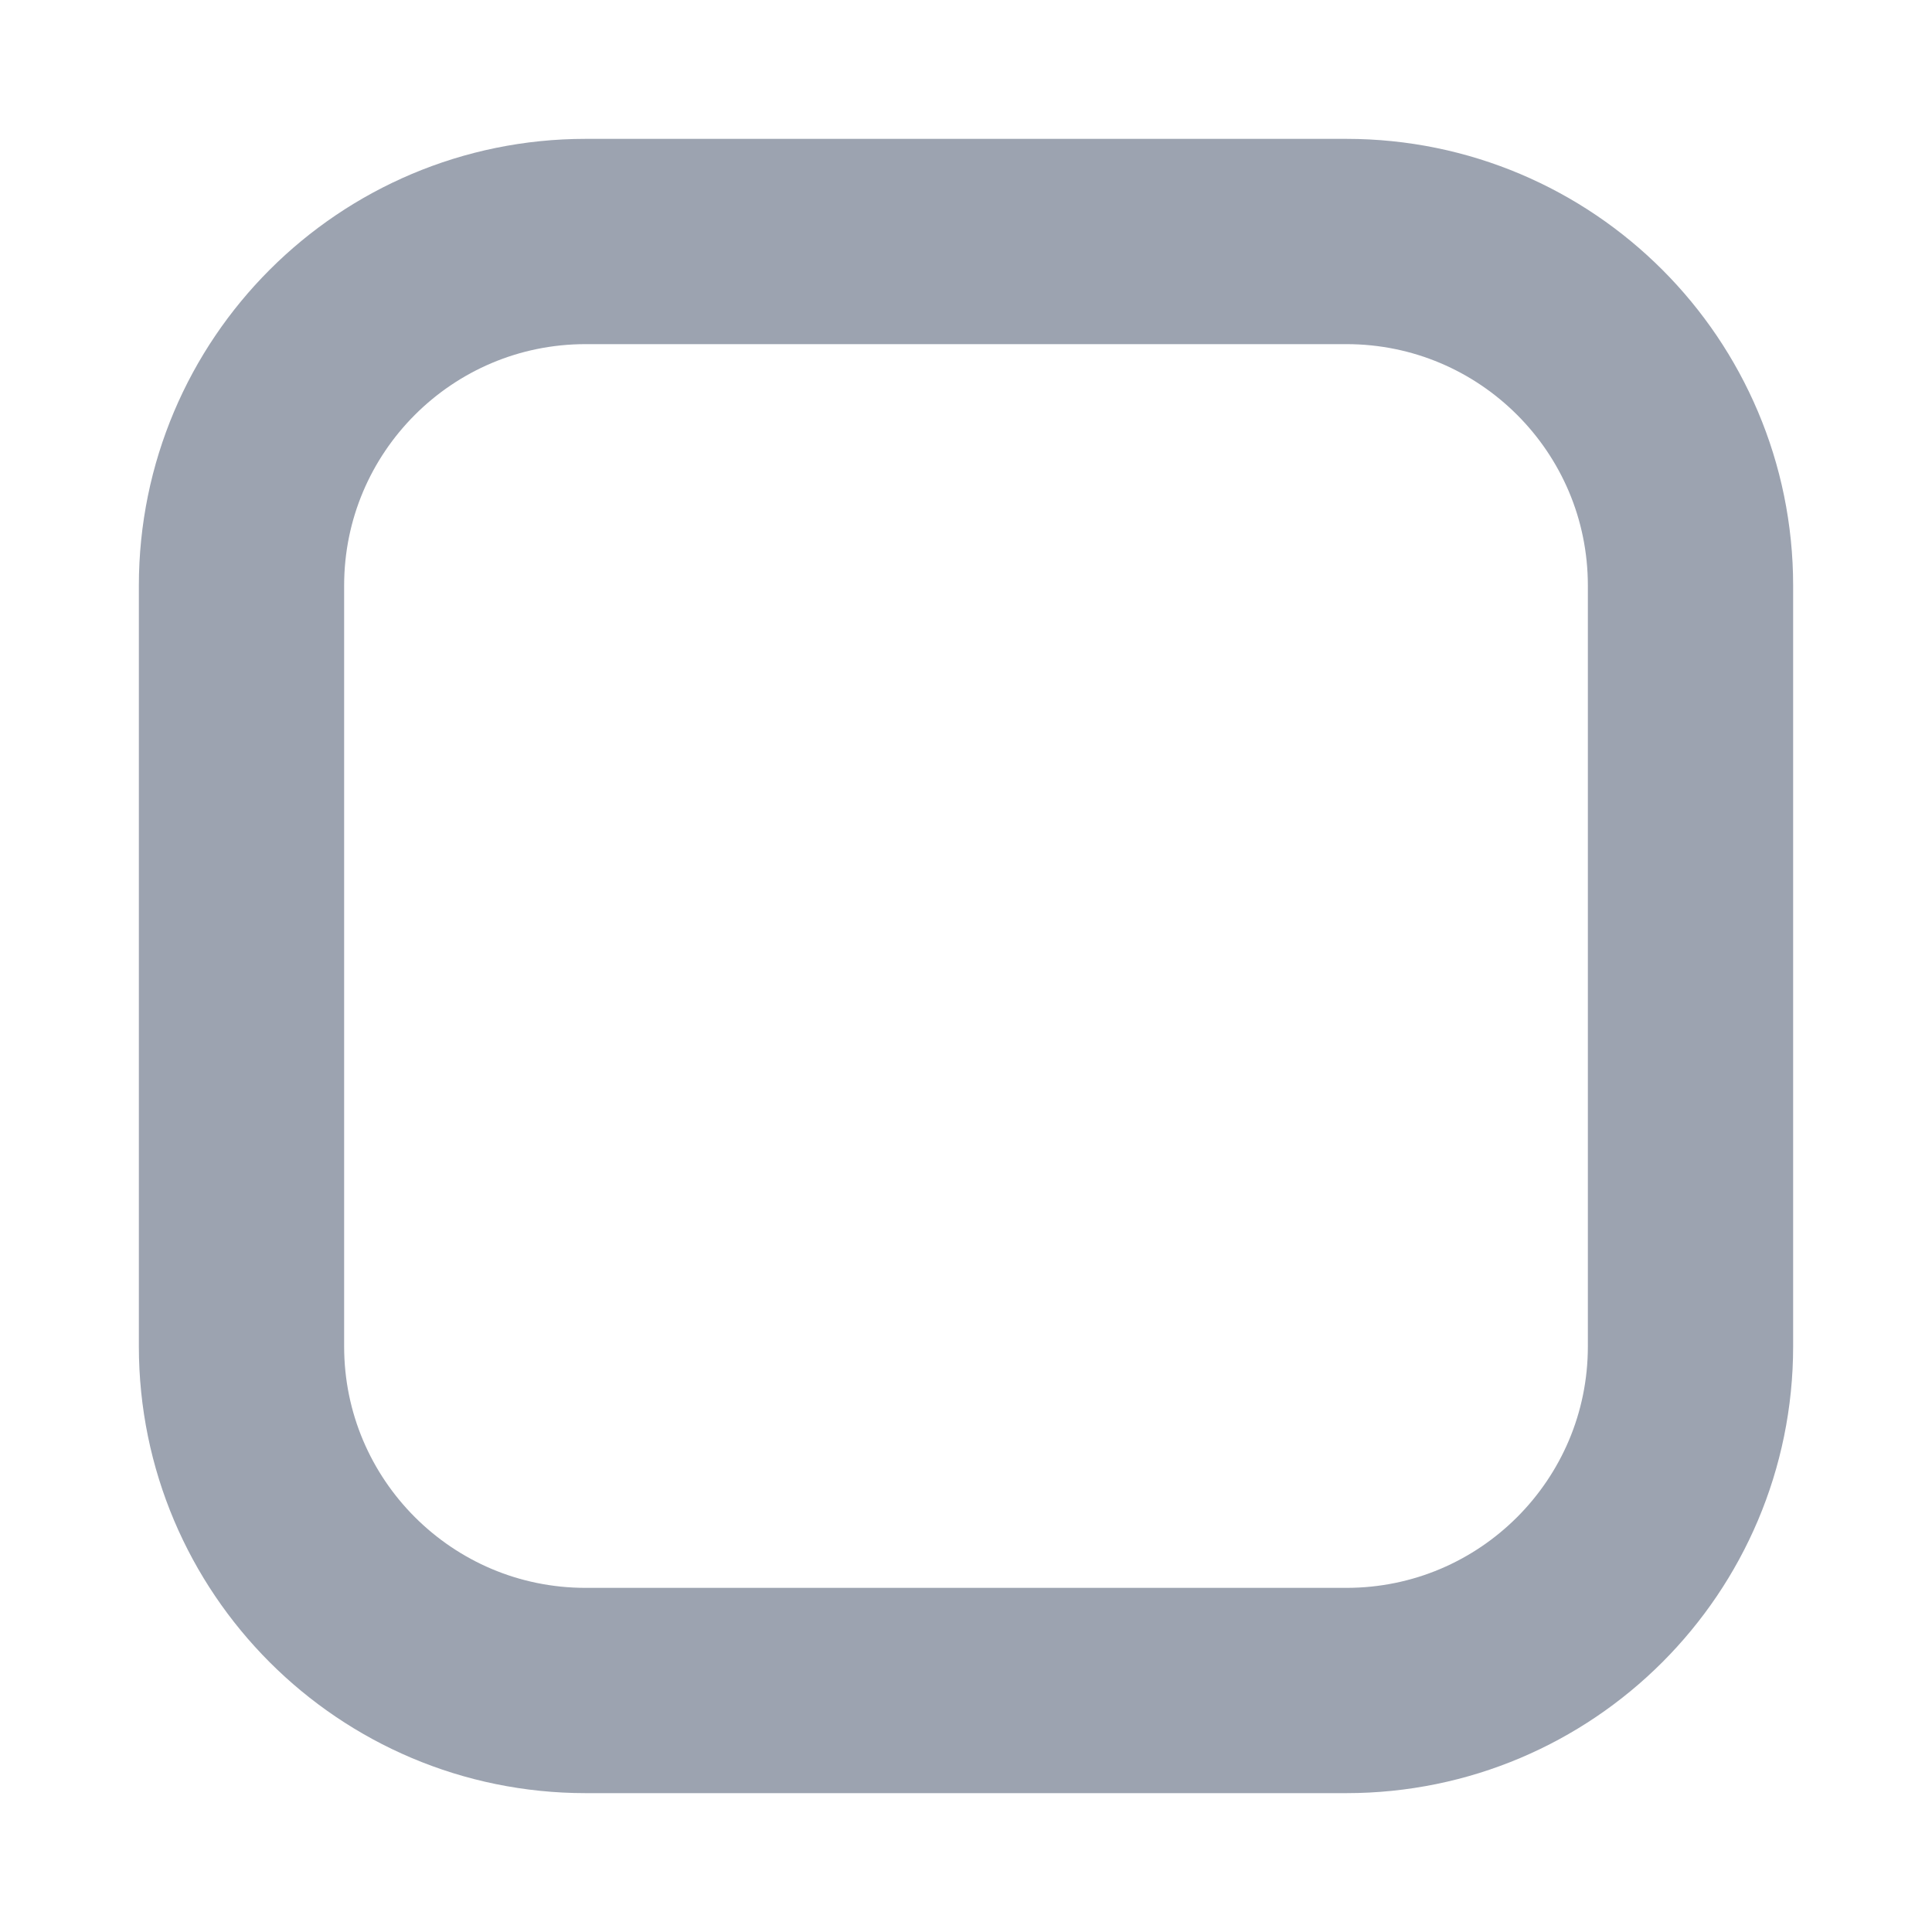
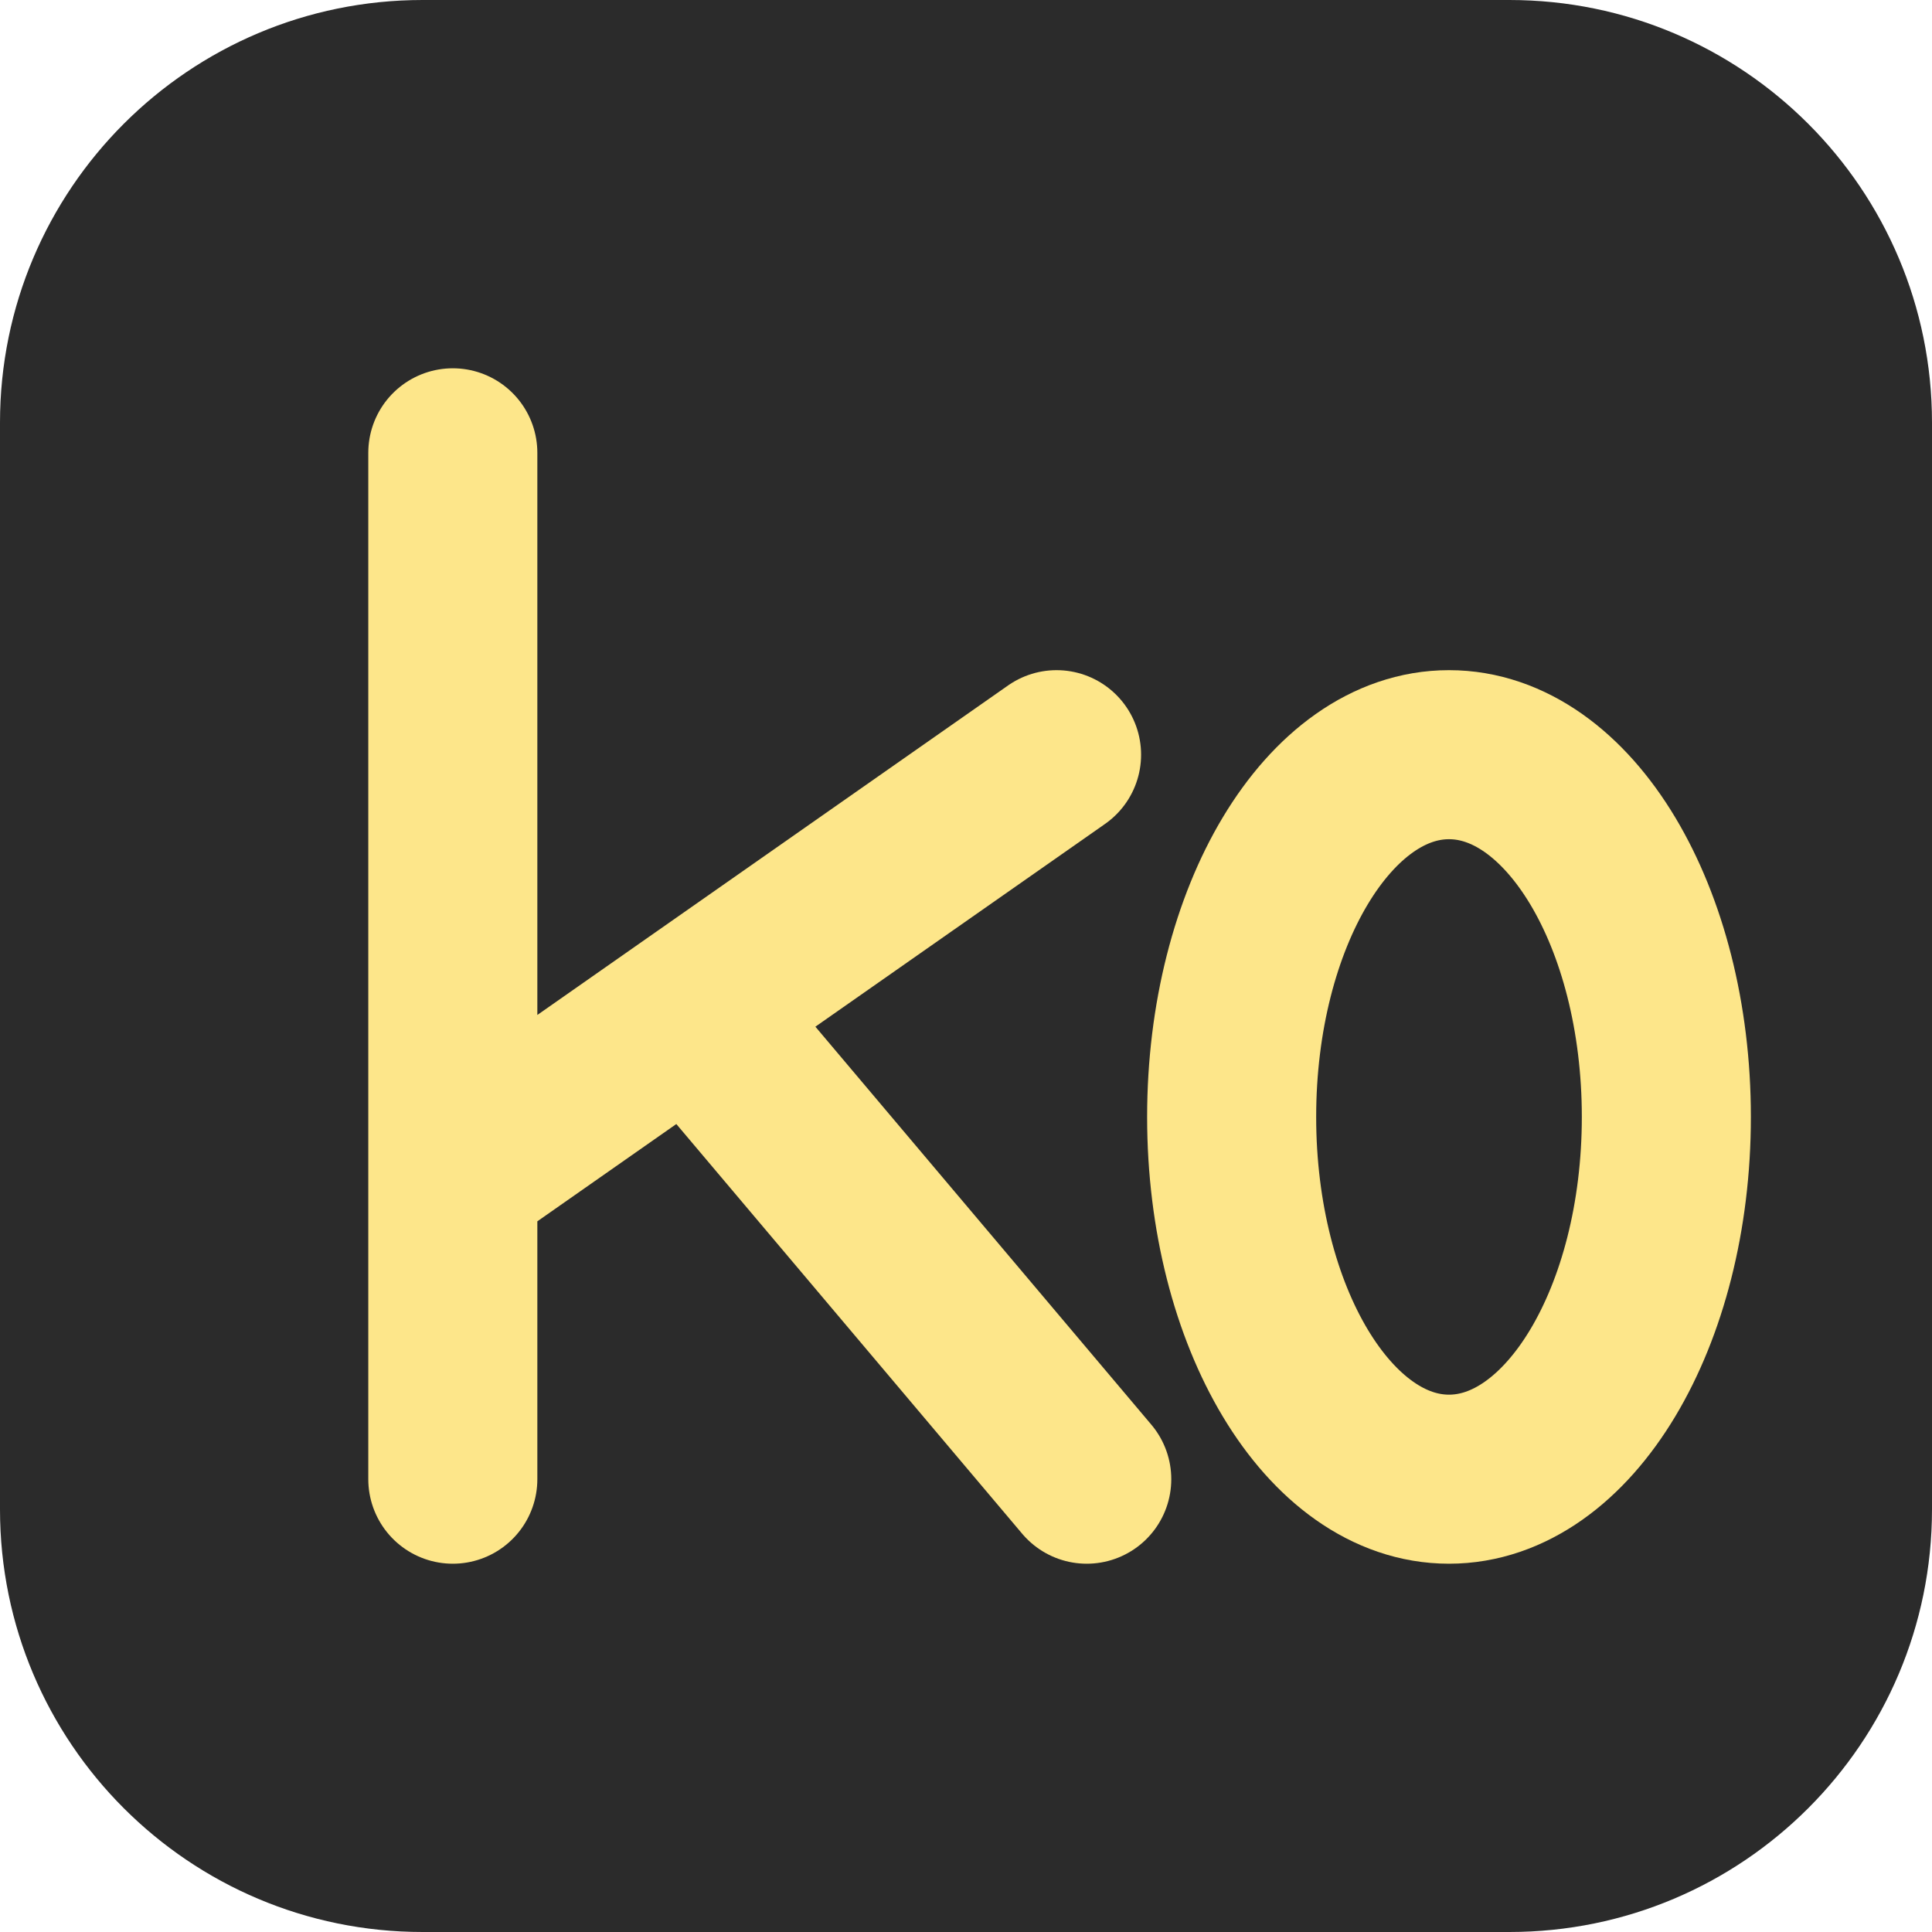
<svg xmlns="http://www.w3.org/2000/svg" viewBox="0 0 32 32">
-   <rect x="4" y="4" width="24" height="24" rx="5.7" fill="none" stroke="#9ca3b0" stroke-width="3.4" />
+   <rect width="32" height="32" rx="7" fill="#2b2b2b" />
+   <g fill="none" stroke="#fde68a" stroke-width="2.8" stroke-linecap="round" stroke-linejoin="round">
+     <path d="M7.5 7.5v17M17.5 12.5l-10 7M11.5 16.8l6.5 7.7" />
+     <ellipse cx="24" cy="18.5" rx="3.6" ry="6" />
+   </g>
</svg>
